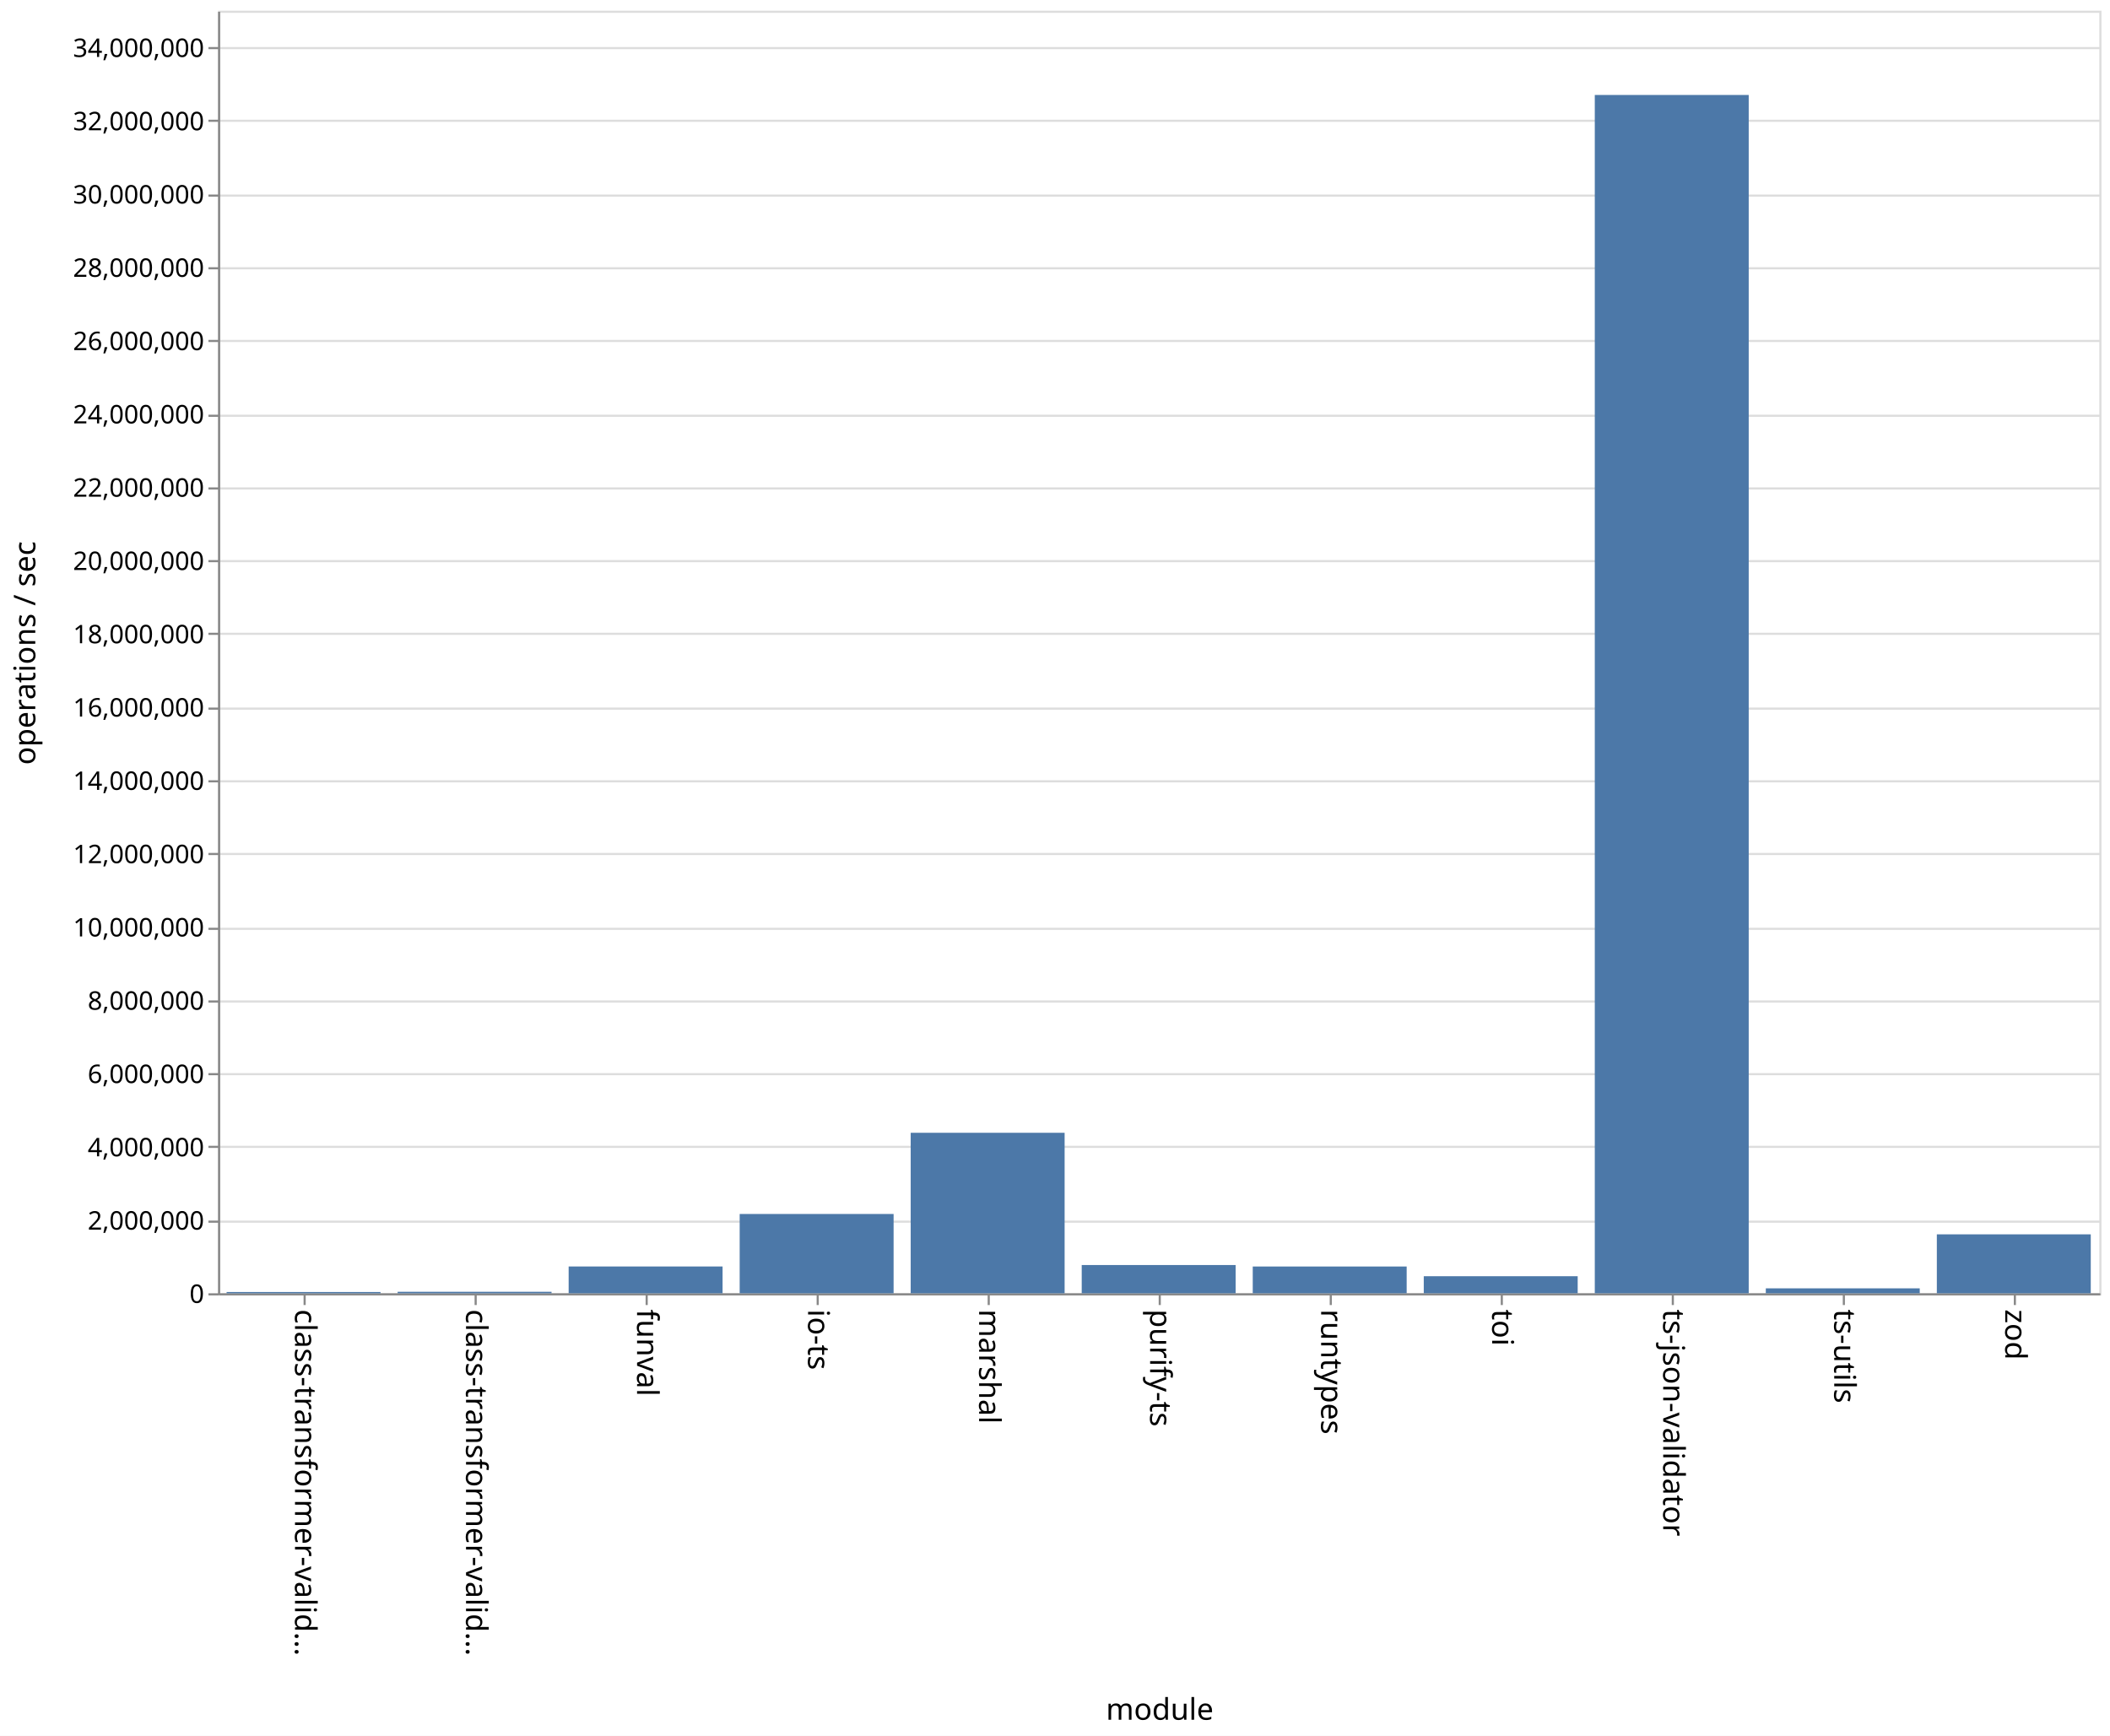
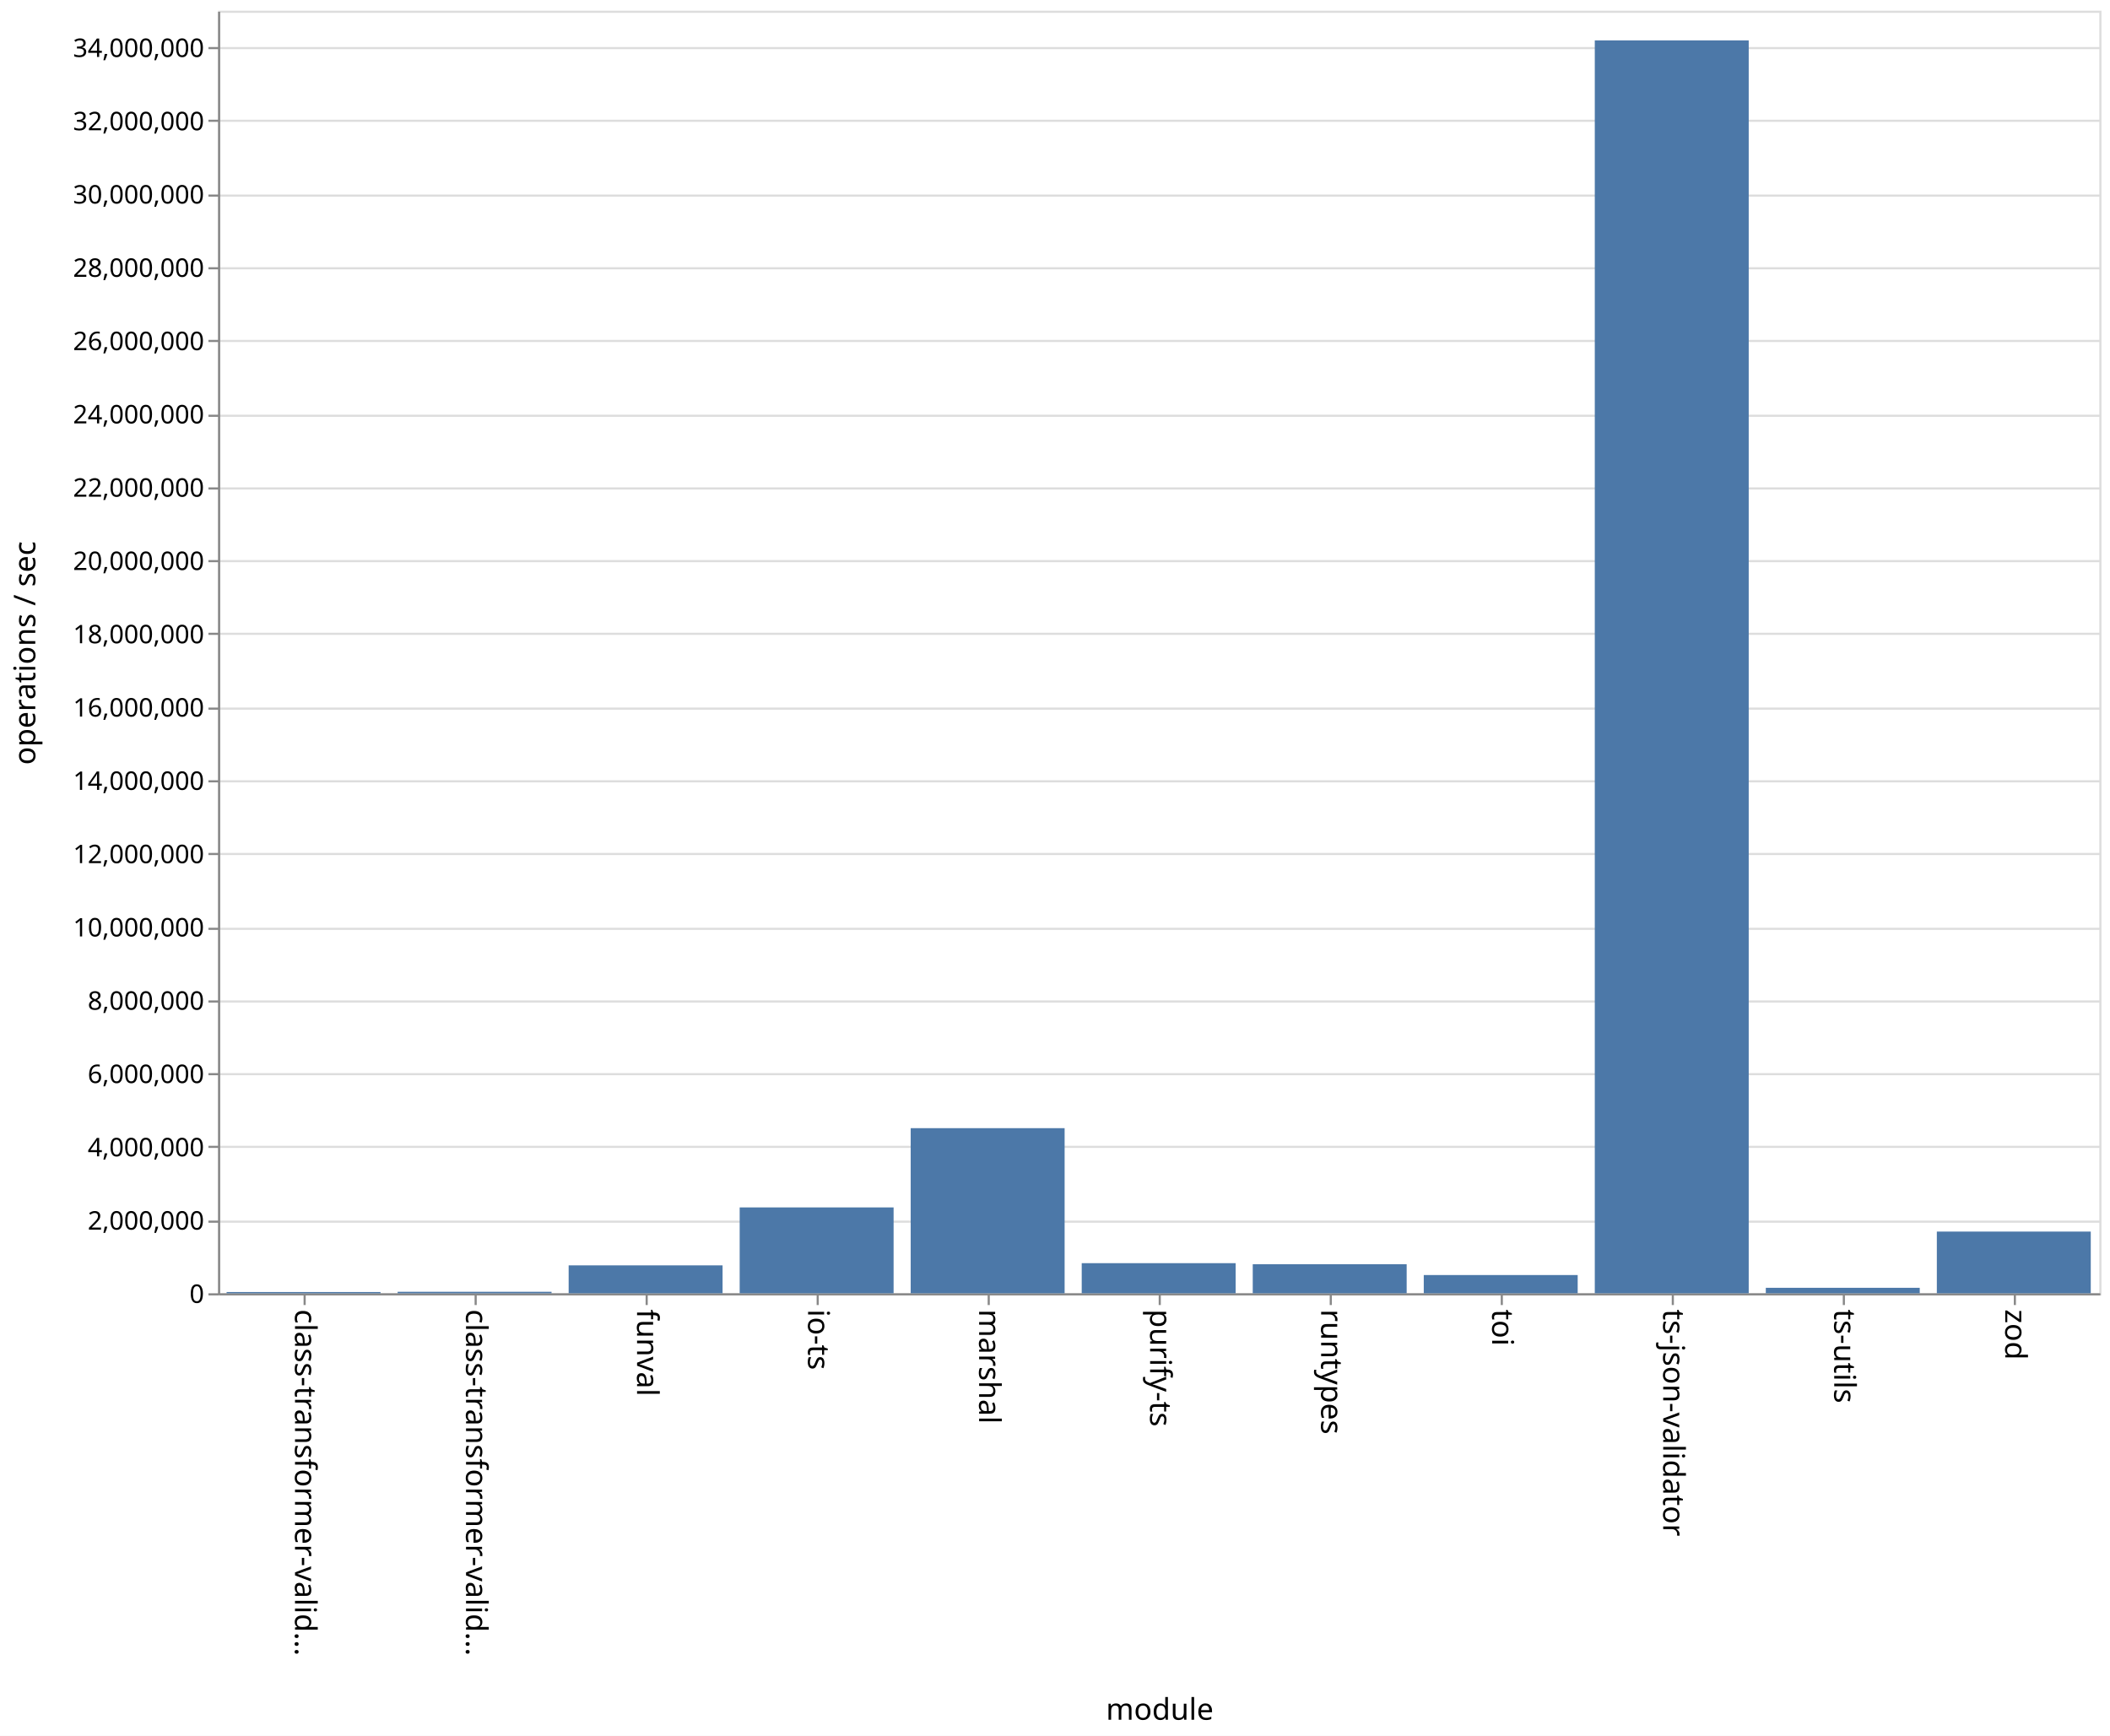
<svg xmlns="http://www.w3.org/2000/svg" class="marks" width="987" height="812">
  <path fill="#fff" d="M0 0h987v812H0z" />
  <g class="mark-group role-frame root">
    <path class="background" d="M102.5 5.5h880v600h-880z" fill="none" stroke="#ddd" />
    <g class="mark-group role-axis">
      <path class="background" d="M102.5 5.5z" pointer-events="none" fill="none" />
      <g class="mark-rule role-axis-grid" pointer-events="none" fill="none" stroke="#ddd">
        <path d="M102.5 605.5h880M102.5 571.5h880M102.5 536.5h880M102.5 502.5h880M102.5 468.5h880M102.5 434.5h880M102.5 399.5h880M102.5 365.5h880M102.5 331.5h880M102.5 296.5h880M102.5 262.5h880M102.5 228.5h880M102.5 194.5h880M102.5 159.5h880M102.5 125.5h880M102.5 91.5h880M102.5 56.5h880M102.5 22.5h880" />
      </g>
    </g>
    <g class="mark-group role-axis">
      <path class="background" d="M102.5 605.5z" pointer-events="none" fill="none" />
      <g class="mark-rule role-axis-tick" pointer-events="none" fill="none" stroke="#888">
        <path d="M142.5 605.5v5M222.5 605.5v5M302.5 605.5v5M382.5 605.5v5M462.5 605.5v5M542.5 605.5v5M622.5 605.5v5M702.5 605.5v5M782.5 605.5v5M862.5 605.5v5M942.5 605.5v5" />
      </g>
      <g class="mark-text role-axis-label" pointer-events="none" font-family="sans-serif" font-size="14">
        <text transform="rotate(90 -237.25 375.25)">
                    class-transformer-valid…
                </text>
        <text transform="rotate(90 -197.25 415.25)">
                    class-transformer-valid…
                </text>
        <text transform="rotate(90 -157.25 455.25)">
                    funval
                </text>
        <text transform="rotate(90 -117.25 495.25)">
                    io-ts
                </text>
        <text transform="rotate(90 -77.25 535.25)">
                    marshal
                </text>
        <text transform="rotate(90 -37.25 575.25)">
                    purify-ts
                </text>
        <text transform="rotate(90 2.75 615.25)">
                    runtypes
                </text>
        <text transform="rotate(90 42.75 655.25)">
                    toi
                </text>
        <text transform="rotate(90 82.75 695.25)">
                    ts-json-validator
                </text>
        <text transform="rotate(90 122.75 735.25)">
                    ts-utils
                </text>
        <text transform="rotate(90 162.75 775.25)">
                    zod
                </text>
      </g>
      <path fill="none" stroke="#888" d="M102.5 605.5h880" pointer-events="none" />
      <text text-anchor="middle" transform="translate(542.5 804.5)" font-family="sans-serif" font-size="14" font-weight="400" pointer-events="none">
                module
            </text>
    </g>
    <g class="mark-group role-axis">
      <path class="background" d="M102.5 5.5z" pointer-events="none" fill="none" />
      <g class="mark-rule role-axis-tick" pointer-events="none" fill="none" stroke="#888">
        <path d="M102.5 605.5h-5M102.5 571.5h-5M102.5 536.5h-5M102.5 502.5h-5M102.5 468.5h-5M102.5 434.5h-5M102.5 399.5h-5M102.5 365.5h-5M102.5 331.5h-5M102.5 296.5h-5M102.5 262.5h-5M102.5 228.5h-5M102.5 194.5h-5M102.5 159.5h-5M102.5 125.5h-5M102.5 91.5h-5M102.5 56.5h-5M102.5 22.5h-5" />
      </g>
      <g class="mark-text role-axis-label" pointer-events="none" text-anchor="end" font-family="sans-serif" font-size="12">
        <text transform="translate(95.5 609.5)">
                    0
                </text>
        <text transform="translate(95.5 575.214)">
                    2,000,000
                </text>
        <text transform="translate(95.5 540.929)">
                    4,000,000
                </text>
        <text transform="translate(95.5 506.643)">
                    6,000,000
                </text>
        <text transform="translate(95.5 472.357)">
                    8,000,000
                </text>
        <text transform="translate(95.5 438.071)">
                    10,000,000
                </text>
        <text transform="translate(95.5 403.786)">
                    12,000,000
                </text>
        <text transform="translate(95.5 369.5)">
                    14,000,000
                </text>
        <text transform="translate(95.5 335.214)">
                    16,000,000
                </text>
        <text transform="translate(95.5 300.929)">
                    18,000,000
                </text>
        <text transform="translate(95.5 266.643)">
                    20,000,000
                </text>
        <text transform="translate(95.5 232.357)">
                    22,000,000
                </text>
        <text transform="translate(95.5 198.071)">
                    24,000,000
                </text>
        <text transform="translate(95.5 163.786)">
                    26,000,000
                </text>
        <text transform="translate(95.5 129.5)">
                    28,000,000
                </text>
        <text transform="translate(95.5 95.214)">
                    30,000,000
                </text>
        <text transform="translate(95.5 60.929)">
                    32,000,000
                </text>
        <text transform="translate(95.5 26.643)">
                    34,000,000
                </text>
      </g>
      <path fill="none" stroke="#888" d="M102.5 605.5V5.5" pointer-events="none" />
      <text text-anchor="middle" transform="rotate(-90 161 144.5)" font-family="sans-serif" font-size="14" font-weight="400" pointer-events="none">
                operations / sec
            </text>
    </g>
    <g class="mark-rect role-mark marks" fill="#4c78a8">
-       <path d="M106 604.405h72V605h-72zM186 604.3h72v.7h-72zM266 592.46h72V605h-72zM346 567.905h72V605h-72zM426 529.92h72V605h-72zM506 591.781h72V605h-72zM586 592.475h72V605h-72zM666 597.018h72V605h-72zM746 44.429h72V605h-72zM826 602.688h72V605h-72zM906 577.429h72V605h-72z" />
+       <path d="M106 604.413h72V605h-72zM186 604.3h72v.7h-72zM266 591.938h72V605h-72zM346 564.83h72V605h-72zM426 527.758h72V605h-72zM506 590.913h72V605h-72zM586 591.414h72V605h-72zM666 596.465h72V605h-72zM746 18.885h72V605h-72zM826 602.435h72V605h-72zM906 576.135h72V605h-72z" />
    </g>
  </g>
</svg>
